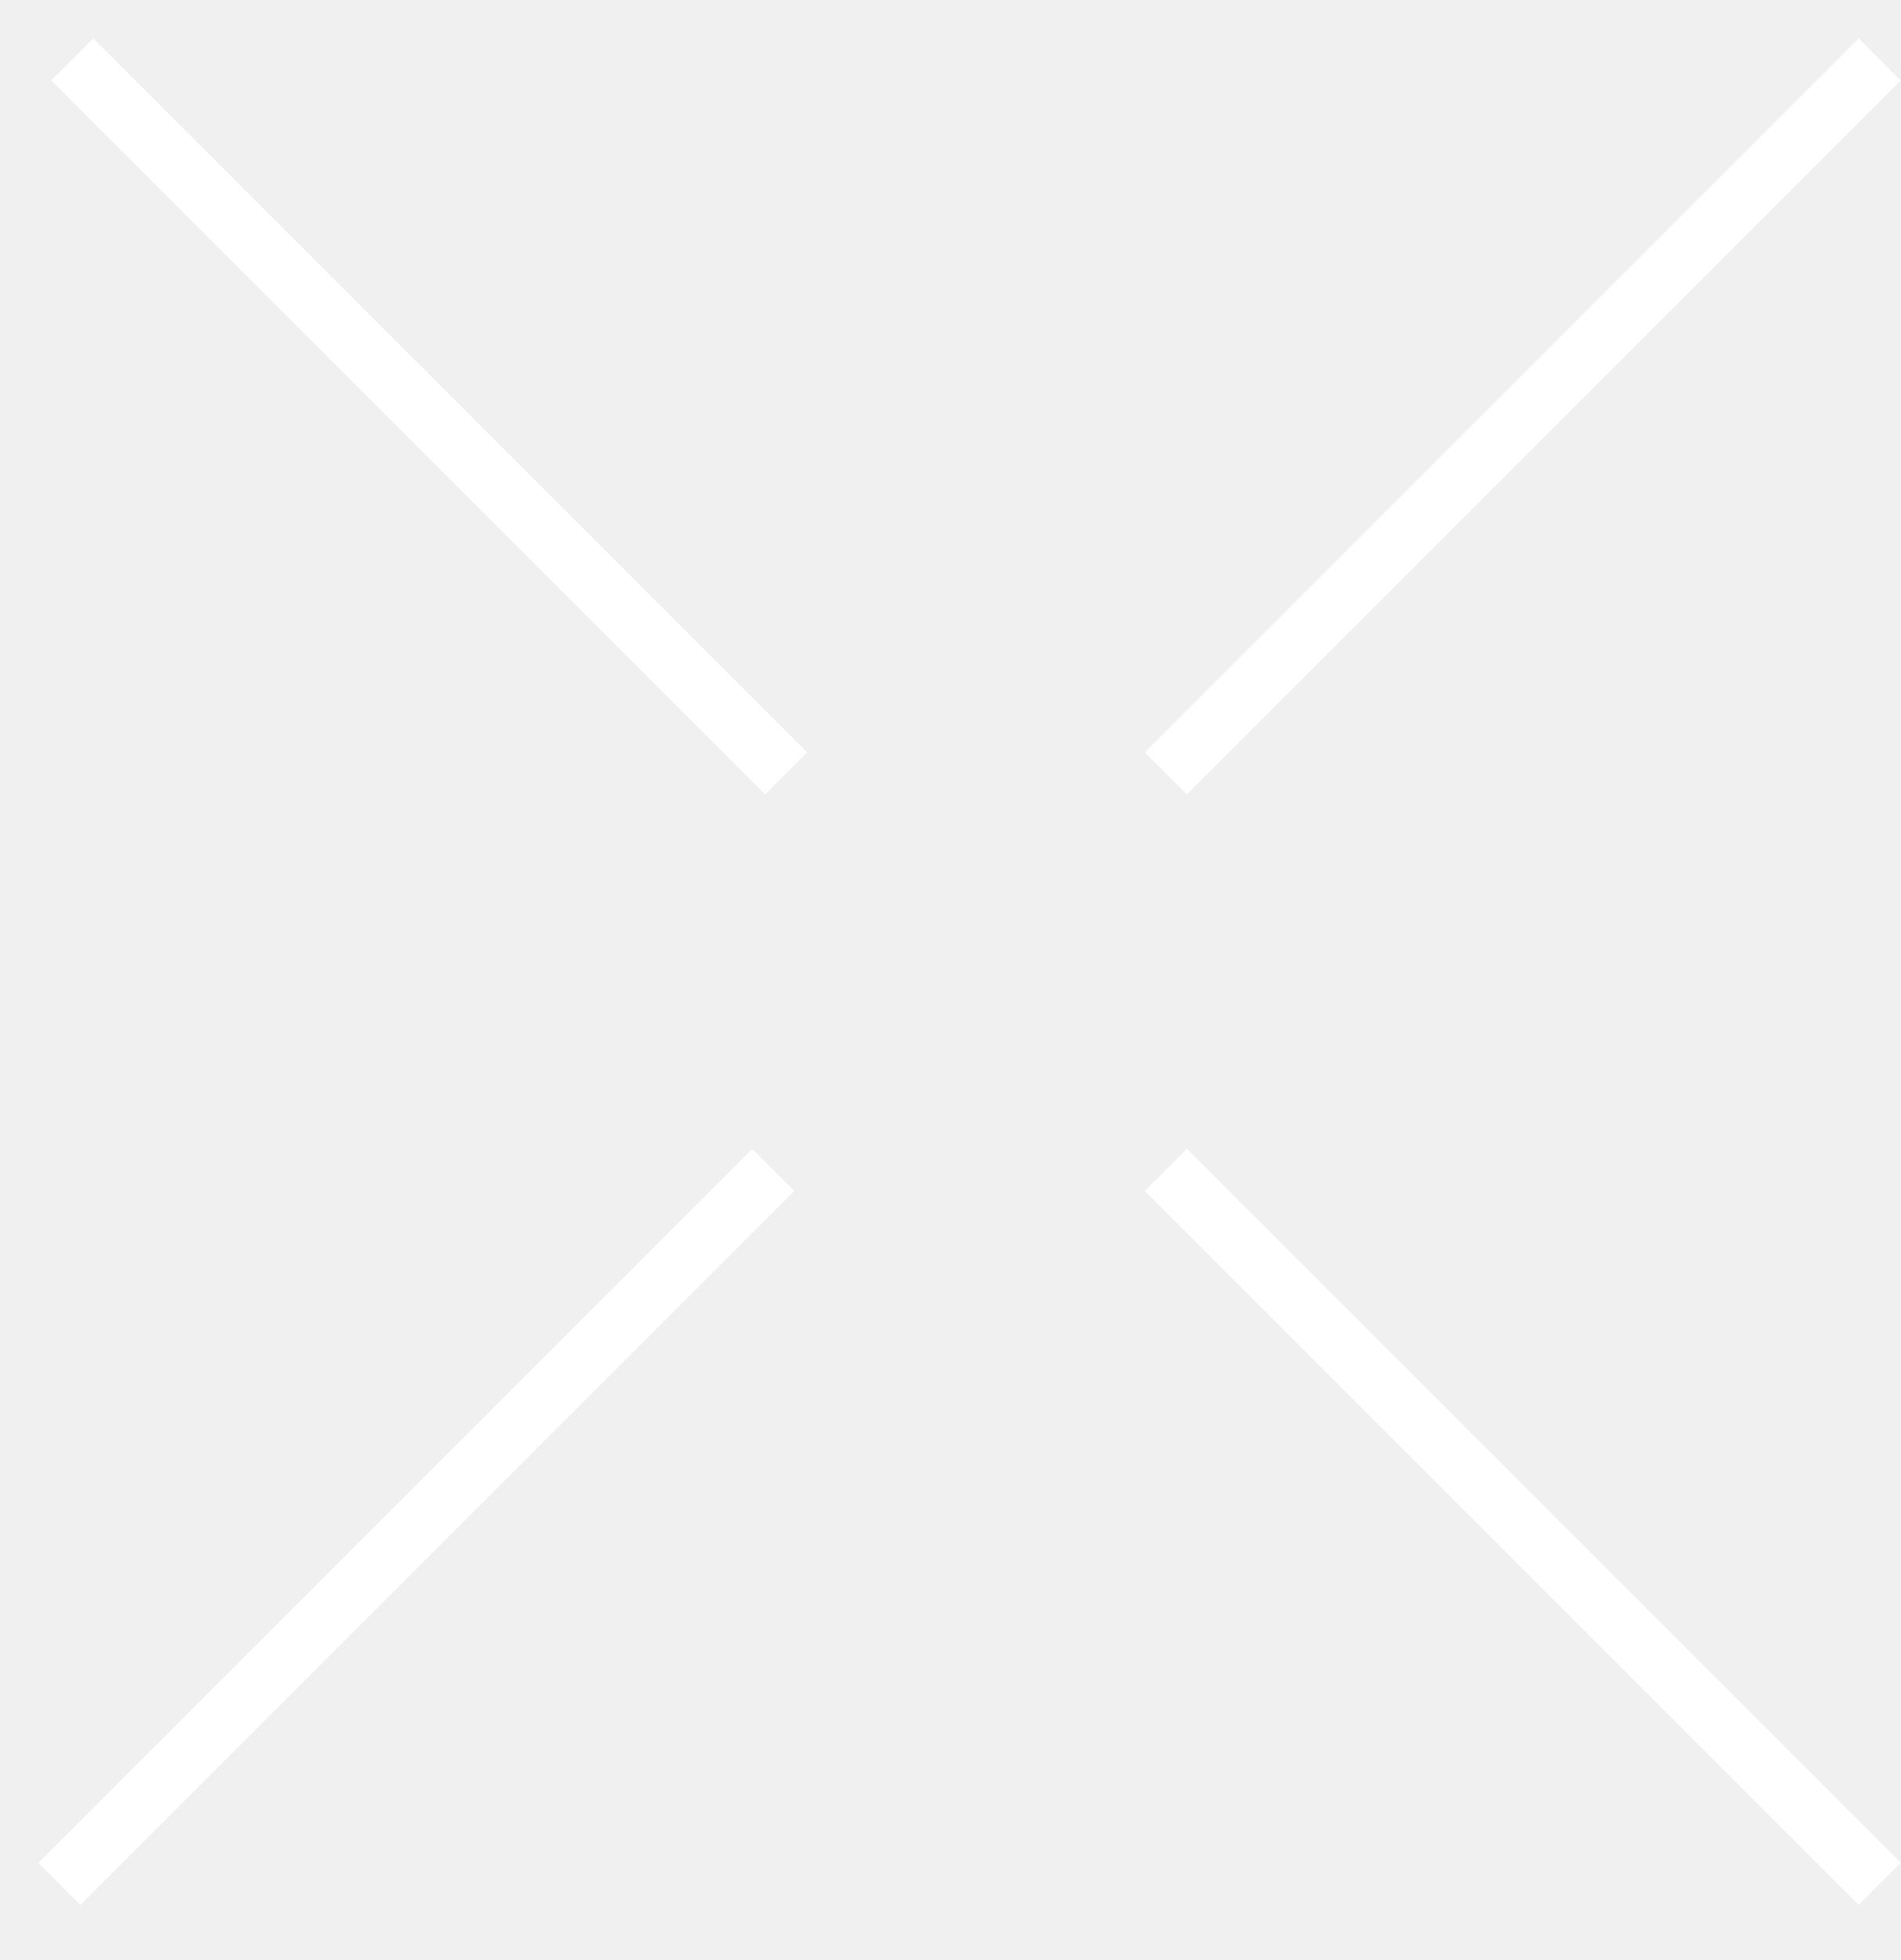
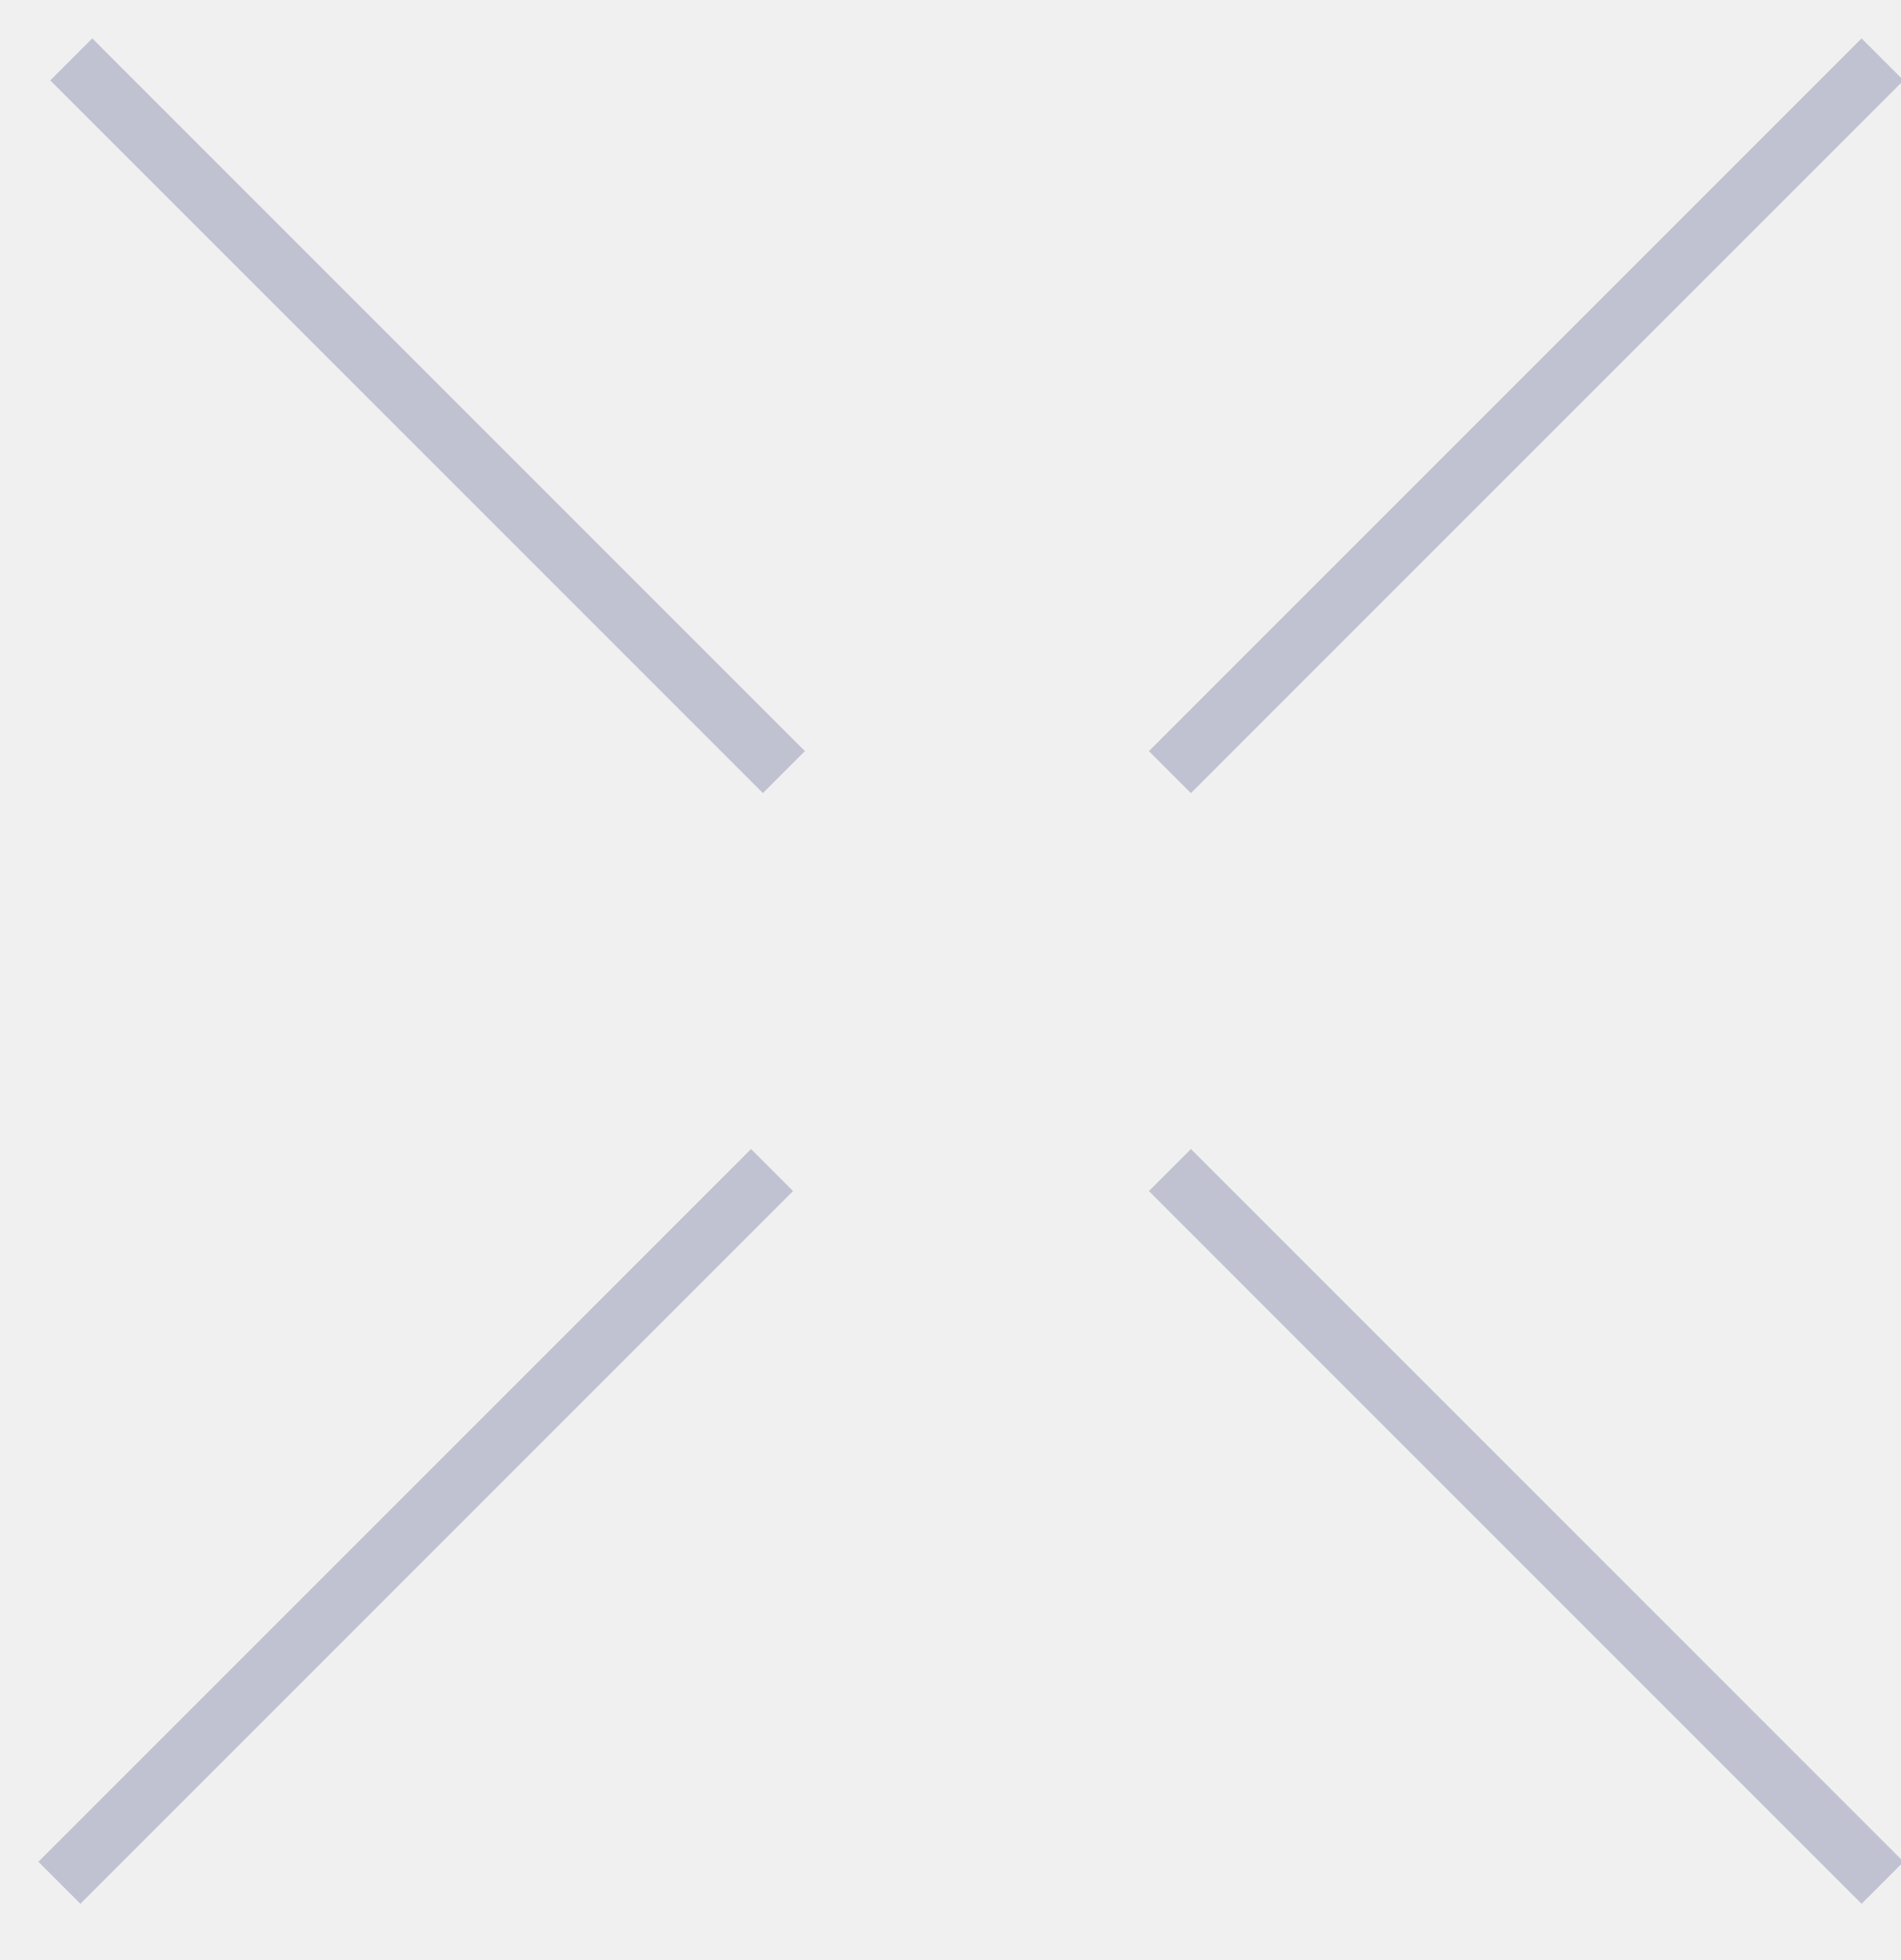
- <svg xmlns="http://www.w3.org/2000/svg" width="32" height="33" viewBox="0 0 32 33" fill="none">
-   <path d="M1 31.718L13.021 19.697" stroke="white" />
-   <path d="M31.652 31.718L19.631 19.697" stroke="white" />
-   <path d="M31.652 1L19.631 13.021" stroke="white" />
-   <path d="M1.218 1L13.239 13.021" stroke="white" />
+ <svg xmlns="http://www.w3.org/2000/svg" width="32" height="33" fill="none">
+   <path stroke="#c0c2d1" d="m1 31.7 12-12m18.7 12-12-12M31.7 1l-12 12M1.2 1l12 12" />
</svg>
